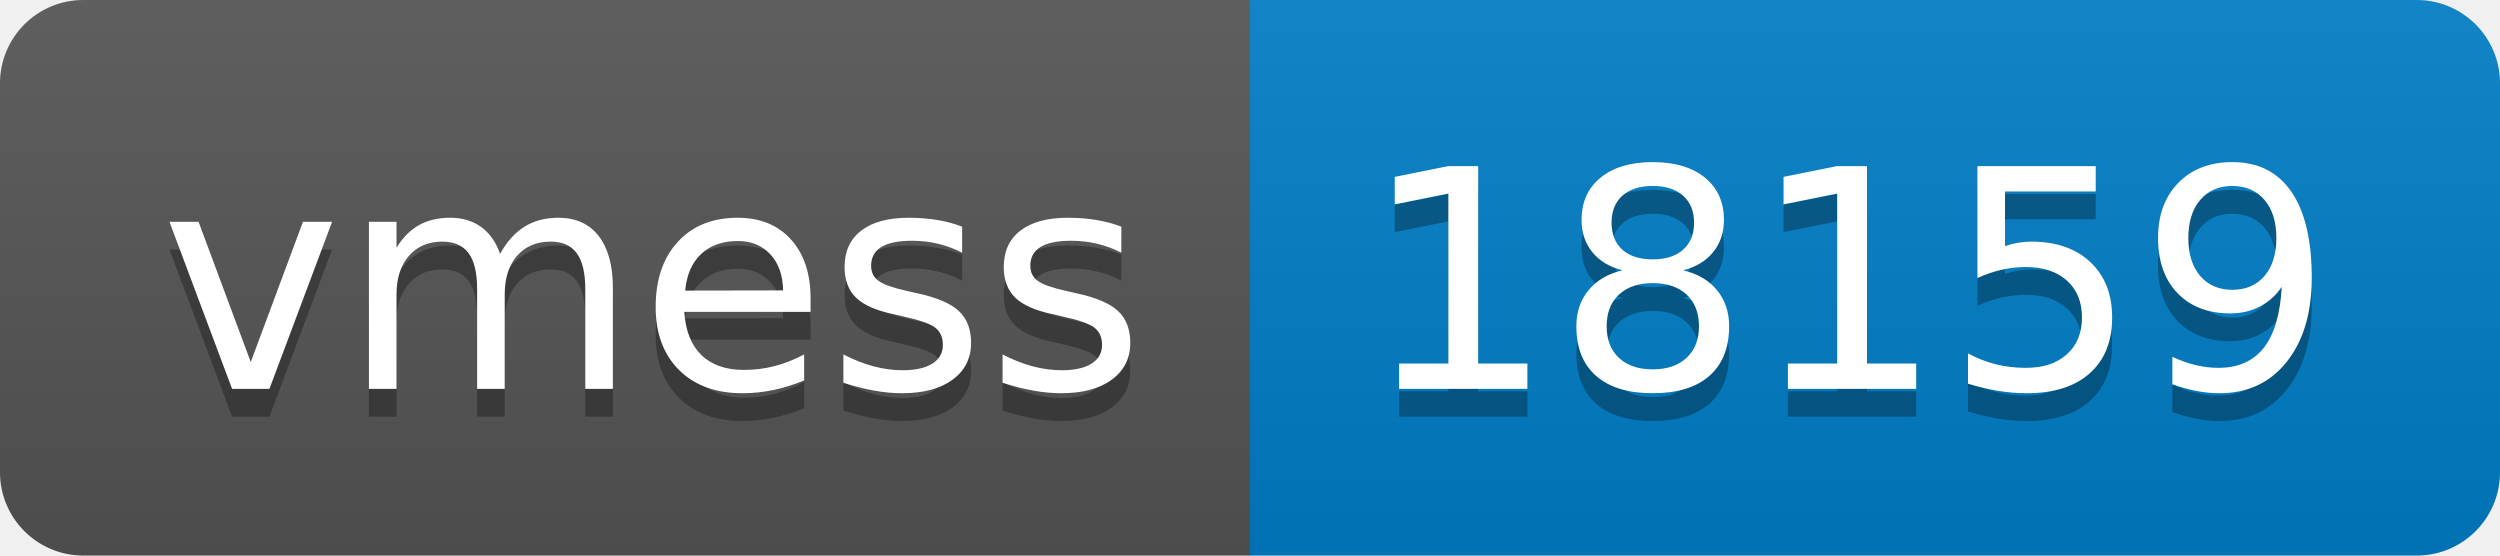
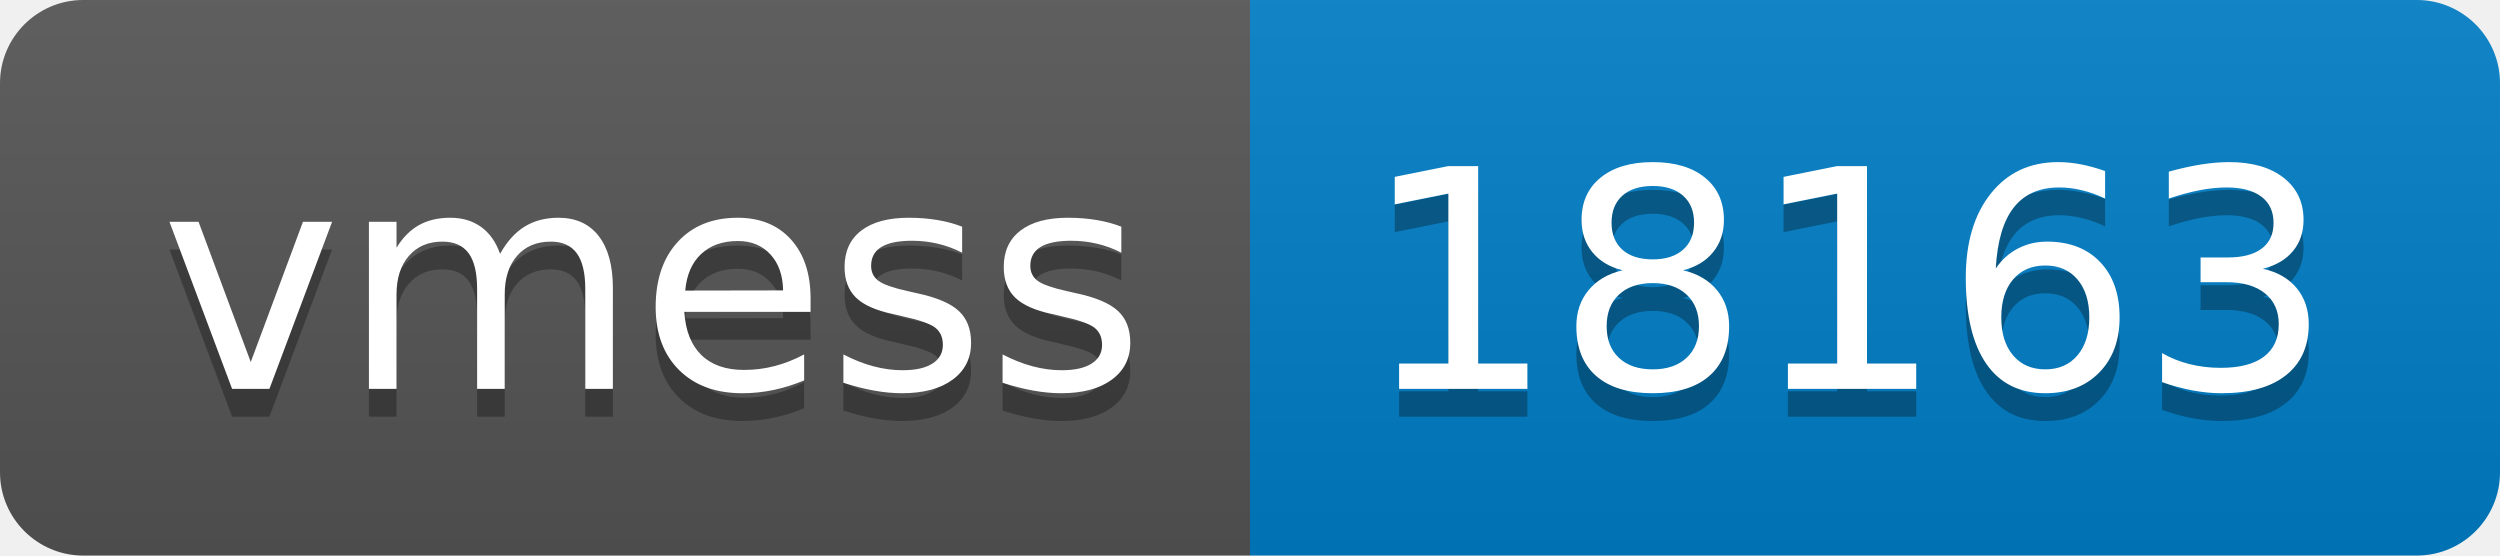
- <svg xmlns="http://www.w3.org/2000/svg" width="90" height="20" role="img" aria-label="vmess: 18159">
+ <svg xmlns="http://www.w3.org/2000/svg" width="90" height="20" role="img" aria-label="vmess: 18163">
  <linearGradient id="s" x2="0" y2="100%">
    <stop offset="0" stop-color="#bbb" stop-opacity=".1" />
    <stop offset="1" stop-opacity=".1" />
  </linearGradient>
  <clipPath id="r">
    <rect width="90" height="20" rx="3" fill="#fff" />
  </clipPath>
  <g clip-path="url(#r)">
    <rect width="45" height="20" fill="#555" />
    <rect x="45" width="45" height="20" fill="#007ec6" />
    <rect width="90" height="20" fill="url(#s)" />
  </g>
  <g fill="#fff" text-anchor="middle" font-family="Verdana,Geneva,DejaVu Sans,sans-serif" text-rendering="geometricPrecision" font-size="110">
    <text aria-hidden="true" x="235" y="150" fill="#010101" fill-opacity=".3" transform="scale(.1)" textLength="350">vmess</text>
    <text x="235" y="140" transform="scale(.1)" fill="#fff" textLength="350">vmess</text>
-     <text aria-hidden="true" x="665" y="150" fill="#010101" fill-opacity=".3" transform="scale(.1)" textLength="350">18159</text>
-     <text x="665" y="140" transform="scale(.1)" fill="#fff" textLength="350">18159</text>
+     <text aria-hidden="true" x="665" y="150" fill="#010101" fill-opacity=".3" transform="scale(.1)" textLength="350">18163</text>
+     <text x="665" y="140" transform="scale(.1)" fill="#fff" textLength="350">18163</text>
  </g>
</svg>
